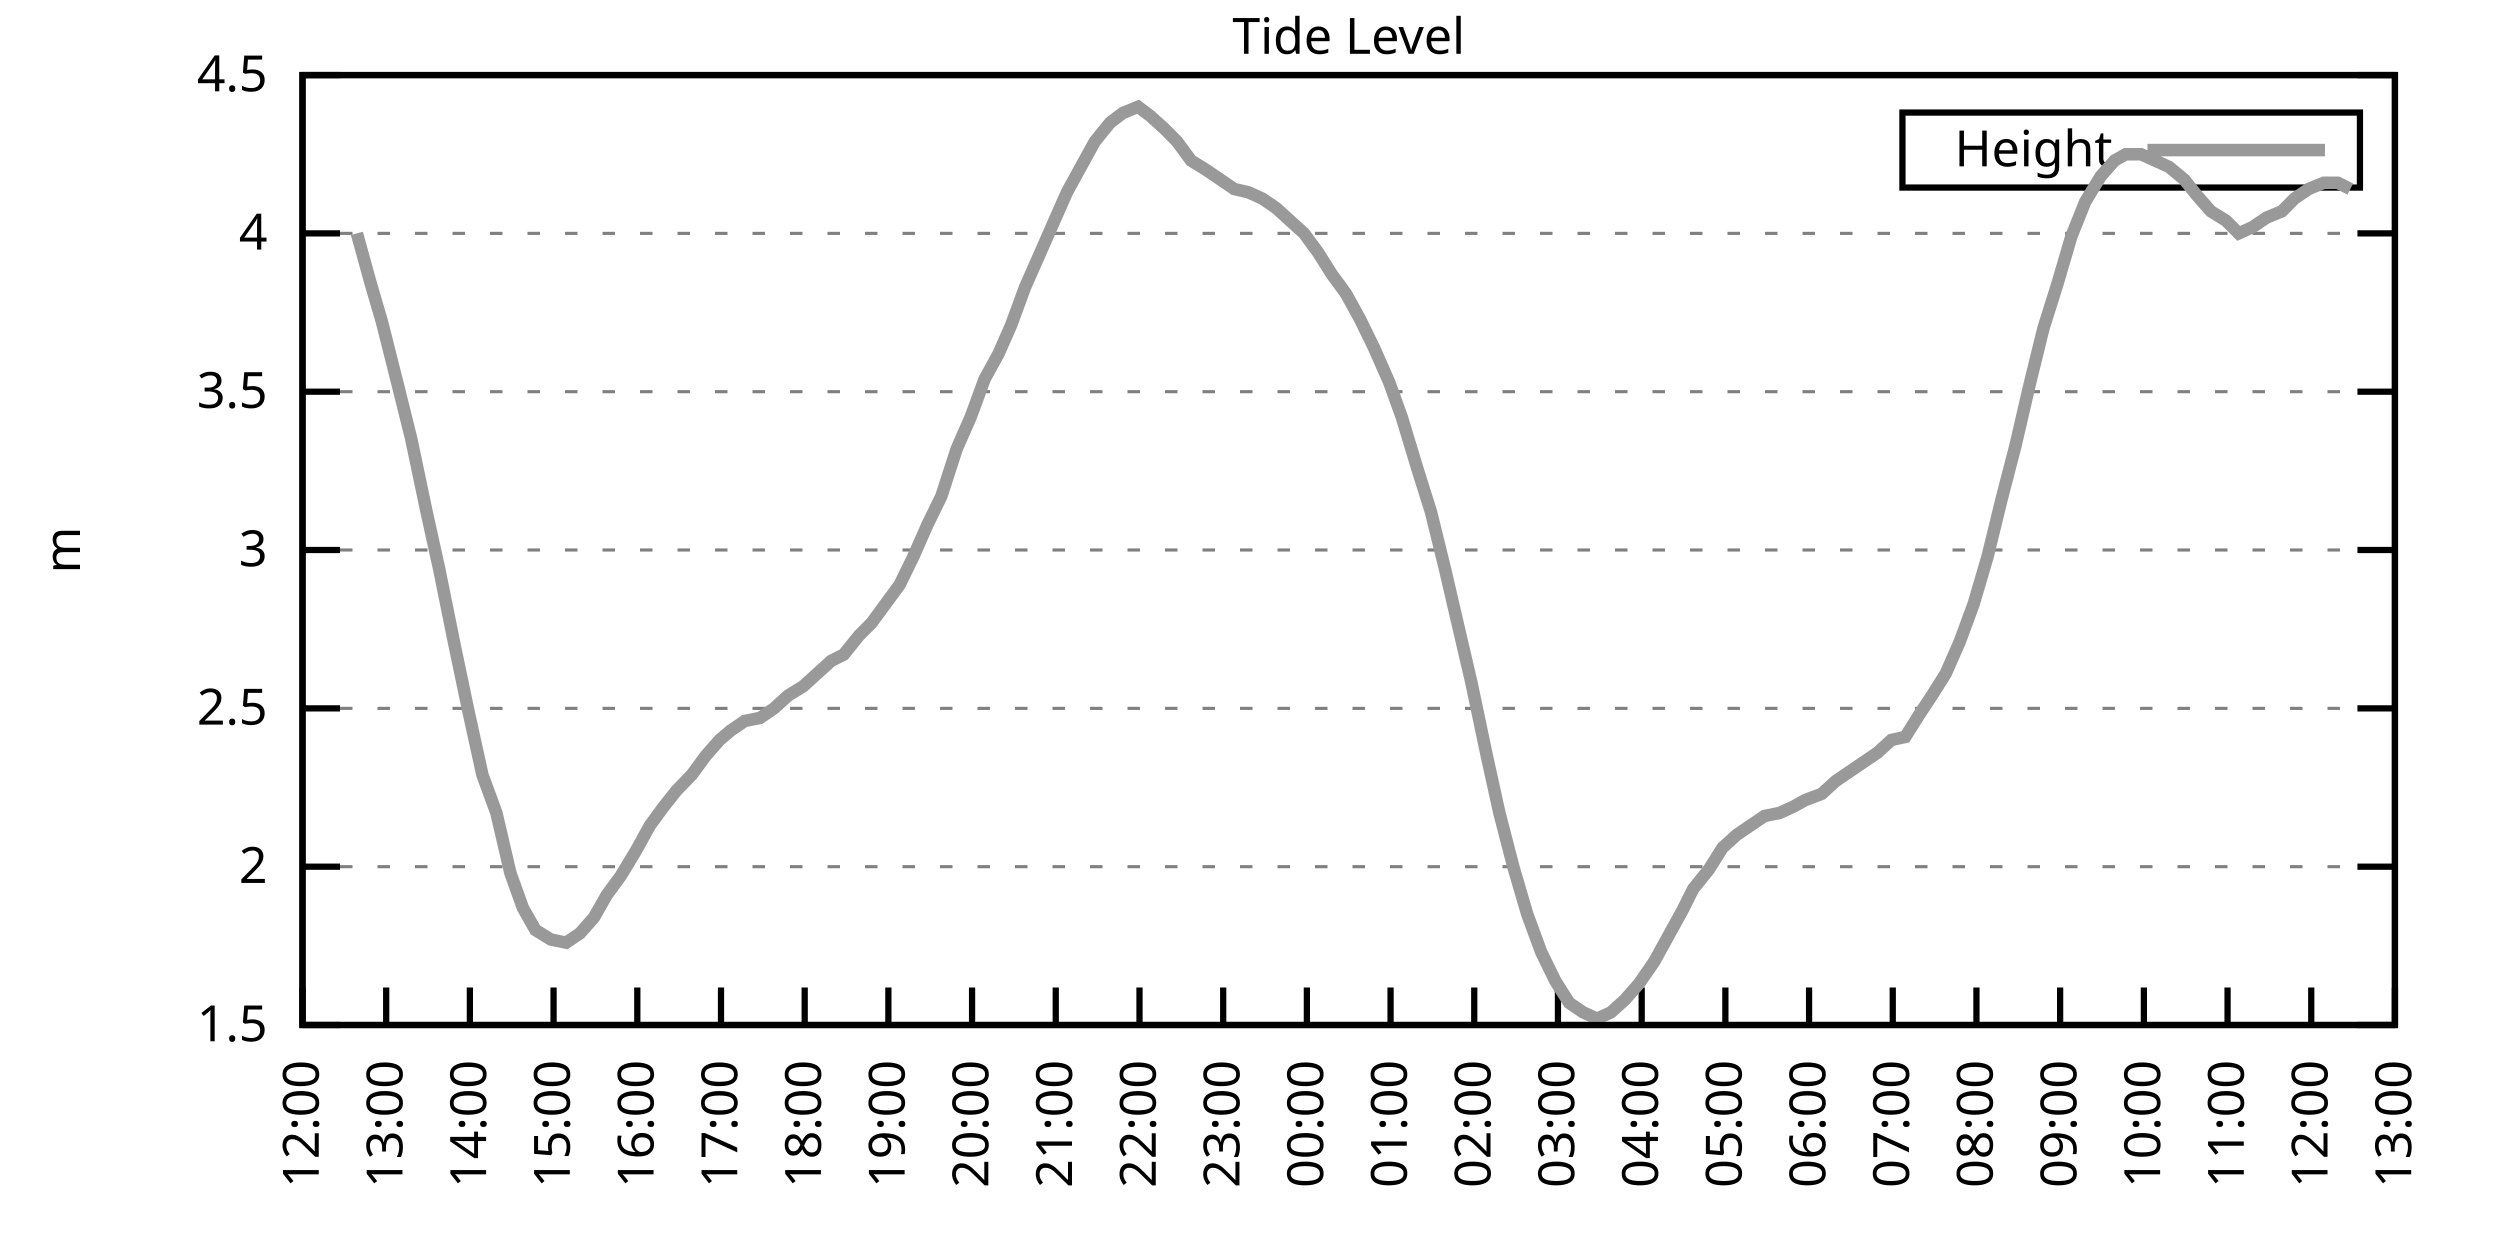
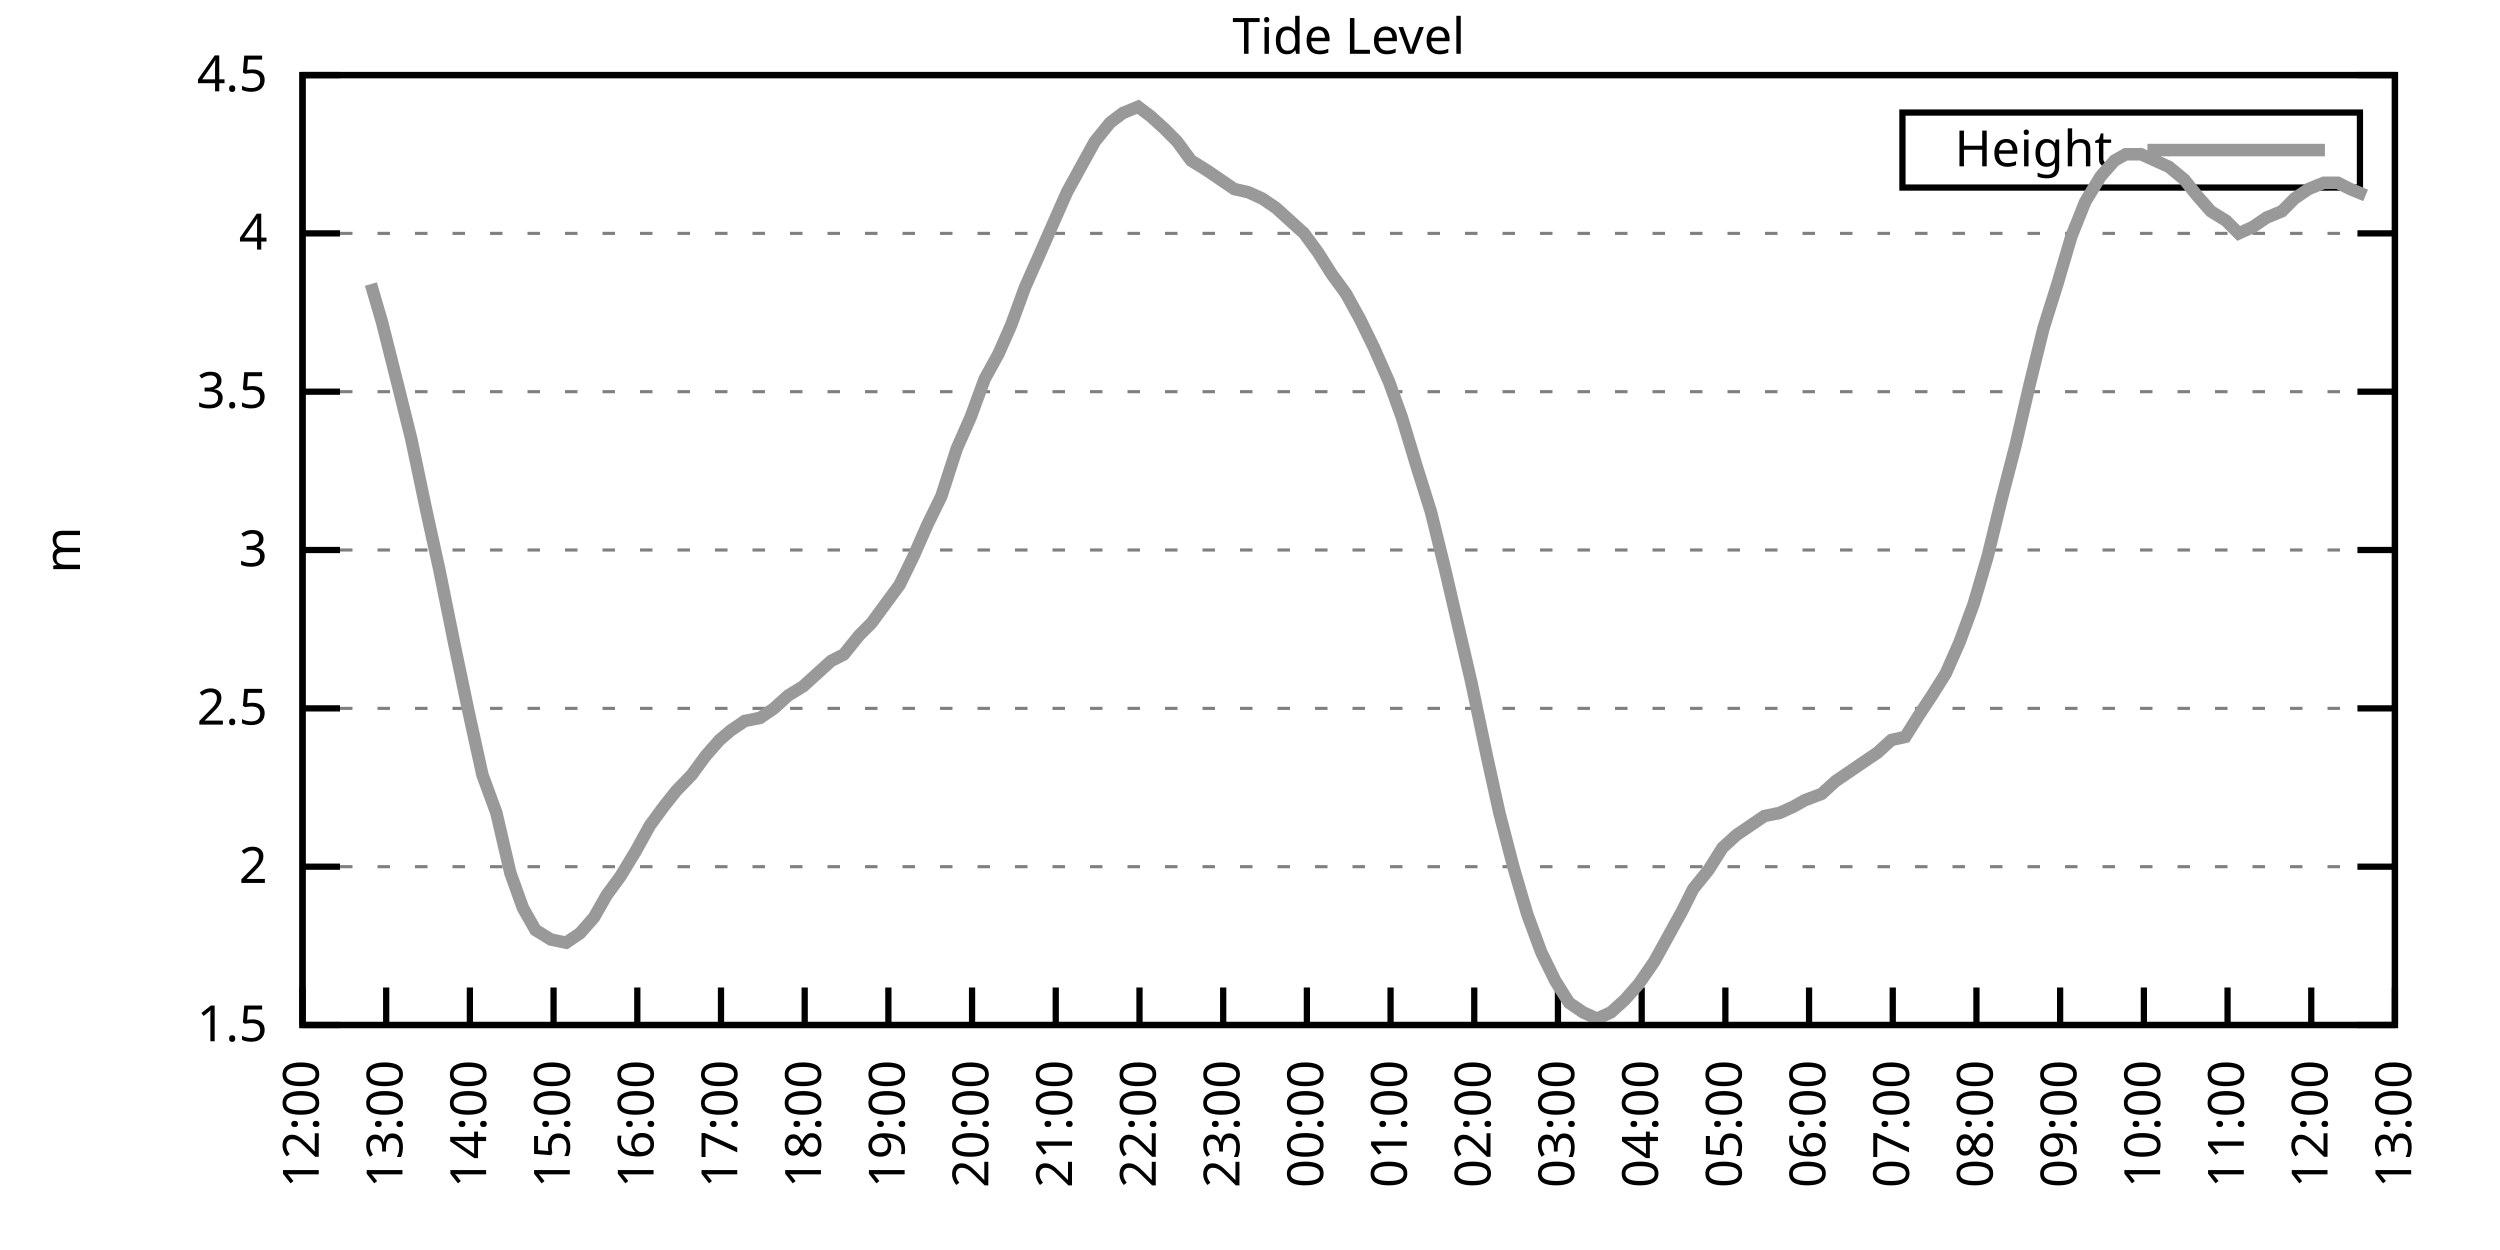
<svg xmlns="http://www.w3.org/2000/svg" xmlns:xlink="http://www.w3.org/1999/xlink" width="400" height="200" viewBox="0 0 400 200">
  <g id="gnuplot_canvas">
    <rect x="0" y="0" width="400" height="200" fill="none" />
    <defs>
      <circle id="gpDot" r="0.5" stroke-width="0.5" stroke="currentColor" />
      <path id="gpPt0" stroke-width="0.333" stroke="currentColor" d="M-1,0 h2 M0,-1 v2" />
      <path id="gpPt1" stroke-width="0.333" stroke="currentColor" d="M-1,-1 L1,1 M1,-1 L-1,1" />
      <path id="gpPt2" stroke-width="0.333" stroke="currentColor" d="M-1,0 L1,0 M0,-1 L0,1 M-1,-1 L1,1 M-1,1 L1,-1" />
      <rect id="gpPt3" stroke-width="0.333" stroke="currentColor" x="-1" y="-1" width="2" height="2" />
      <rect id="gpPt4" stroke-width="0.333" stroke="currentColor" fill="currentColor" x="-1" y="-1" width="2" height="2" />
      <circle id="gpPt5" stroke-width="0.333" stroke="currentColor" cx="0" cy="0" r="1" />
      <use xlink:href="#gpPt5" id="gpPt6" fill="currentColor" stroke="none" />
      <path id="gpPt7" stroke-width="0.333" stroke="currentColor" d="M0,-1.33 L-1.33,0.67 L1.33,0.67 z" />
      <use xlink:href="#gpPt7" id="gpPt8" fill="currentColor" stroke="none" />
      <use xlink:href="#gpPt7" id="gpPt9" stroke="currentColor" transform="rotate(180)" />
      <use xlink:href="#gpPt9" id="gpPt10" fill="currentColor" stroke="none" />
      <use xlink:href="#gpPt3" id="gpPt11" stroke="currentColor" transform="rotate(45)" />
      <use xlink:href="#gpPt11" id="gpPt12" fill="currentColor" stroke="none" />
      <path id="gpPt13" stroke-width="0.333" stroke="currentColor" d="M0,1.330 L1.265,0.411 L0.782,-1.067 L-0.782,-1.076 L-1.265,0.411 z" />
      <use xlink:href="#gpPt13" id="gpPt14" fill="currentColor" stroke="none" />
      <filter id="textbox" filterUnits="objectBoundingBox" x="0" y="0" height="1" width="1">
        <feFlood flood-color="white" flood-opacity="1" result="bgnd" />
        <feComposite in="SourceGraphic" in2="bgnd" operator="atop" />
      </filter>
      <filter id="greybox" filterUnits="objectBoundingBox" x="0" y="0" height="1" width="1">
        <feFlood flood-color="lightgrey" flood-opacity="1" result="grey" />
        <feComposite in="SourceGraphic" in2="grey" operator="atop" />
      </filter>
    </defs>
    <g fill="none" color="white" stroke="currentColor" stroke-width="1.00" stroke-linecap="butt" stroke-linejoin="miter">
</g>
    <g fill="none" color="black" stroke="currentColor" stroke-width="1.00" stroke-linecap="butt" stroke-linejoin="miter">
      <g stroke="none" shape-rendering="crispEdges">
        <polygon fill="rgb(255, 255, 255)" points="48.40,164.00 383.18,164.00 383.18,12.02 48.40,12.02 " />
      </g>
    </g>
    <g fill="none" color="black" stroke="currentColor" stroke-width="1.00" stroke-linecap="butt" stroke-linejoin="miter">
</g>
    <g fill="none" color="black" stroke="black" stroke-width="0.50" stroke-linecap="butt" stroke-linejoin="miter">
</g>
    <g fill="none" color="gray" stroke="currentColor" stroke-width="0.50" stroke-linecap="butt" stroke-linejoin="miter">
      <path stroke="gray" stroke-dasharray="2,4" class="gridline" d="M48.40,164.00 L383.19,164.00  " />
    </g>
    <g fill="none" color="gray" stroke="gray" stroke-width="1.00" stroke-linecap="butt" stroke-linejoin="miter">
</g>
    <g fill="none" color="black" stroke="currentColor" stroke-width="1.00" stroke-linecap="butt" stroke-linejoin="miter">
      <path stroke="black" d="M48.40,164.00 L54.40,164.00 M383.19,164.00 L377.19,164.00  " />
      <g transform="translate(42.80,166.60)" stroke="none" fill="black" font-family="Sans" font-size="8.00" text-anchor="end">
        <text>
          <tspan font-family="Sans"> 1.5</tspan>
        </text>
      </g>
    </g>
    <g fill="none" color="black" stroke="currentColor" stroke-width="1.00" stroke-linecap="butt" stroke-linejoin="miter">
</g>
    <g fill="none" color="black" stroke="black" stroke-width="0.50" stroke-linecap="butt" stroke-linejoin="miter">
</g>
    <g fill="none" color="gray" stroke="currentColor" stroke-width="0.50" stroke-linecap="butt" stroke-linejoin="miter">
      <path stroke="gray" stroke-dasharray="2,4" class="gridline" d="M48.40,138.67 L383.19,138.67  " />
    </g>
    <g fill="none" color="gray" stroke="gray" stroke-width="1.00" stroke-linecap="butt" stroke-linejoin="miter">
</g>
    <g fill="none" color="black" stroke="currentColor" stroke-width="1.00" stroke-linecap="butt" stroke-linejoin="miter">
      <path stroke="black" d="M48.40,138.67 L54.40,138.67 M383.19,138.67 L377.19,138.67  " />
      <g transform="translate(42.80,141.27)" stroke="none" fill="black" font-family="Sans" font-size="8.00" text-anchor="end">
        <text>
          <tspan font-family="Sans"> 2</tspan>
        </text>
      </g>
    </g>
    <g fill="none" color="black" stroke="currentColor" stroke-width="1.00" stroke-linecap="butt" stroke-linejoin="miter">
</g>
    <g fill="none" color="black" stroke="black" stroke-width="0.50" stroke-linecap="butt" stroke-linejoin="miter">
</g>
    <g fill="none" color="gray" stroke="currentColor" stroke-width="0.50" stroke-linecap="butt" stroke-linejoin="miter">
      <path stroke="gray" stroke-dasharray="2,4" class="gridline" d="M48.40,113.34 L383.19,113.34  " />
    </g>
    <g fill="none" color="gray" stroke="gray" stroke-width="1.00" stroke-linecap="butt" stroke-linejoin="miter">
</g>
    <g fill="none" color="black" stroke="currentColor" stroke-width="1.00" stroke-linecap="butt" stroke-linejoin="miter">
      <path stroke="black" d="M48.40,113.34 L54.40,113.34 M383.19,113.34 L377.19,113.34  " />
      <g transform="translate(42.80,115.94)" stroke="none" fill="black" font-family="Sans" font-size="8.00" text-anchor="end">
        <text>
          <tspan font-family="Sans"> 2.5</tspan>
        </text>
      </g>
    </g>
    <g fill="none" color="black" stroke="currentColor" stroke-width="1.00" stroke-linecap="butt" stroke-linejoin="miter">
</g>
    <g fill="none" color="black" stroke="black" stroke-width="0.50" stroke-linecap="butt" stroke-linejoin="miter">
</g>
    <g fill="none" color="gray" stroke="currentColor" stroke-width="0.50" stroke-linecap="butt" stroke-linejoin="miter">
      <path stroke="gray" stroke-dasharray="2,4" class="gridline" d="M48.40,88.00 L383.19,88.00  " />
    </g>
    <g fill="none" color="gray" stroke="gray" stroke-width="1.00" stroke-linecap="butt" stroke-linejoin="miter">
</g>
    <g fill="none" color="black" stroke="currentColor" stroke-width="1.00" stroke-linecap="butt" stroke-linejoin="miter">
      <path stroke="black" d="M48.40,88.00 L54.40,88.00 M383.19,88.00 L377.19,88.00  " />
      <g transform="translate(42.80,90.60)" stroke="none" fill="black" font-family="Sans" font-size="8.00" text-anchor="end">
        <text>
          <tspan font-family="Sans"> 3</tspan>
        </text>
      </g>
    </g>
    <g fill="none" color="black" stroke="currentColor" stroke-width="1.00" stroke-linecap="butt" stroke-linejoin="miter">
</g>
    <g fill="none" color="black" stroke="black" stroke-width="0.50" stroke-linecap="butt" stroke-linejoin="miter">
</g>
    <g fill="none" color="gray" stroke="currentColor" stroke-width="0.50" stroke-linecap="butt" stroke-linejoin="miter">
      <path stroke="gray" stroke-dasharray="2,4" class="gridline" d="M48.40,62.67 L383.19,62.67  " />
    </g>
    <g fill="none" color="gray" stroke="gray" stroke-width="1.00" stroke-linecap="butt" stroke-linejoin="miter">
</g>
    <g fill="none" color="black" stroke="currentColor" stroke-width="1.00" stroke-linecap="butt" stroke-linejoin="miter">
      <path stroke="black" d="M48.40,62.67 L54.40,62.67 M383.19,62.67 L377.19,62.67  " />
      <g transform="translate(42.80,65.27)" stroke="none" fill="black" font-family="Sans" font-size="8.00" text-anchor="end">
        <text>
          <tspan font-family="Sans"> 3.5</tspan>
        </text>
      </g>
    </g>
    <g fill="none" color="black" stroke="currentColor" stroke-width="1.00" stroke-linecap="butt" stroke-linejoin="miter">
</g>
    <g fill="none" color="black" stroke="black" stroke-width="0.50" stroke-linecap="butt" stroke-linejoin="miter">
</g>
    <g fill="none" color="gray" stroke="currentColor" stroke-width="0.50" stroke-linecap="butt" stroke-linejoin="miter">
      <path stroke="gray" stroke-dasharray="2,4" class="gridline" d="M48.40,37.34 L383.19,37.34  " />
    </g>
    <g fill="none" color="gray" stroke="gray" stroke-width="1.00" stroke-linecap="butt" stroke-linejoin="miter">
</g>
    <g fill="none" color="black" stroke="currentColor" stroke-width="1.00" stroke-linecap="butt" stroke-linejoin="miter">
      <path stroke="black" d="M48.40,37.34 L54.40,37.34 M383.19,37.34 L377.19,37.34  " />
      <g transform="translate(42.80,39.94)" stroke="none" fill="black" font-family="Sans" font-size="8.00" text-anchor="end">
        <text>
          <tspan font-family="Sans"> 4</tspan>
        </text>
      </g>
    </g>
    <g fill="none" color="black" stroke="currentColor" stroke-width="1.00" stroke-linecap="butt" stroke-linejoin="miter">
</g>
    <g fill="none" color="black" stroke="black" stroke-width="0.50" stroke-linecap="butt" stroke-linejoin="miter">
</g>
    <g fill="none" color="gray" stroke="currentColor" stroke-width="0.50" stroke-linecap="butt" stroke-linejoin="miter">
      <path stroke="gray" stroke-dasharray="2,4" class="gridline" d="M48.40,12.01 L383.19,12.01  " />
    </g>
    <g fill="none" color="gray" stroke="gray" stroke-width="1.00" stroke-linecap="butt" stroke-linejoin="miter">
</g>
    <g fill="none" color="black" stroke="currentColor" stroke-width="1.00" stroke-linecap="butt" stroke-linejoin="miter">
      <path stroke="black" d="M48.40,12.01 L54.40,12.01 M383.19,12.01 L377.19,12.01  " />
      <g transform="translate(42.80,14.61)" stroke="none" fill="black" font-family="Sans" font-size="8.00" text-anchor="end">
        <text>
          <tspan font-family="Sans"> 4.5</tspan>
        </text>
      </g>
    </g>
    <g fill="none" color="black" stroke="currentColor" stroke-width="1.00" stroke-linecap="butt" stroke-linejoin="miter">
      <path stroke="black" d="M48.40,164.00 L48.40,158.00  " />
      <g transform="translate(51.00,169.60) rotate(270.00)" stroke="none" fill="black" font-family="Sans" font-size="8.00" text-anchor="end">
        <text>
          <tspan font-family="Sans">12:00</tspan>
        </text>
      </g>
    </g>
    <g fill="none" color="black" stroke="currentColor" stroke-width="1.00" stroke-linecap="butt" stroke-linejoin="miter">
      <path stroke="black" d="M61.79,164.00 L61.79,158.00  " />
      <g transform="translate(64.39,169.60) rotate(270.00)" stroke="none" fill="black" font-family="Sans" font-size="8.00" text-anchor="end">
        <text>
          <tspan font-family="Sans">13:00</tspan>
        </text>
      </g>
    </g>
    <g fill="none" color="black" stroke="currentColor" stroke-width="1.00" stroke-linecap="butt" stroke-linejoin="miter">
      <path stroke="black" d="M75.18,164.00 L75.18,158.00  " />
      <g transform="translate(77.78,169.60) rotate(270.00)" stroke="none" fill="black" font-family="Sans" font-size="8.00" text-anchor="end">
        <text>
          <tspan font-family="Sans">14:00</tspan>
        </text>
      </g>
    </g>
    <g fill="none" color="black" stroke="currentColor" stroke-width="1.00" stroke-linecap="butt" stroke-linejoin="miter">
      <path stroke="black" d="M88.57,164.00 L88.57,158.00  " />
      <g transform="translate(91.17,169.60) rotate(270.00)" stroke="none" fill="black" font-family="Sans" font-size="8.00" text-anchor="end">
        <text>
          <tspan font-family="Sans">15:00</tspan>
        </text>
      </g>
    </g>
    <g fill="none" color="black" stroke="currentColor" stroke-width="1.00" stroke-linecap="butt" stroke-linejoin="miter">
      <path stroke="black" d="M101.97,164.00 L101.97,158.00  " />
      <g transform="translate(104.57,169.60) rotate(270.00)" stroke="none" fill="black" font-family="Sans" font-size="8.00" text-anchor="end">
        <text>
          <tspan font-family="Sans">16:00</tspan>
        </text>
      </g>
    </g>
    <g fill="none" color="black" stroke="currentColor" stroke-width="1.00" stroke-linecap="butt" stroke-linejoin="miter">
      <path stroke="black" d="M115.36,164.00 L115.36,158.00  " />
      <g transform="translate(117.96,169.60) rotate(270.00)" stroke="none" fill="black" font-family="Sans" font-size="8.00" text-anchor="end">
        <text>
          <tspan font-family="Sans">17:00</tspan>
        </text>
      </g>
    </g>
    <g fill="none" color="black" stroke="currentColor" stroke-width="1.00" stroke-linecap="butt" stroke-linejoin="miter">
      <path stroke="black" d="M128.75,164.00 L128.75,158.00  " />
      <g transform="translate(131.35,169.60) rotate(270.00)" stroke="none" fill="black" font-family="Sans" font-size="8.00" text-anchor="end">
        <text>
          <tspan font-family="Sans">18:00</tspan>
        </text>
      </g>
    </g>
    <g fill="none" color="black" stroke="currentColor" stroke-width="1.00" stroke-linecap="butt" stroke-linejoin="miter">
      <path stroke="black" d="M142.14,164.00 L142.14,158.00  " />
      <g transform="translate(144.74,169.60) rotate(270.00)" stroke="none" fill="black" font-family="Sans" font-size="8.00" text-anchor="end">
        <text>
          <tspan font-family="Sans">19:00</tspan>
        </text>
      </g>
    </g>
    <g fill="none" color="black" stroke="currentColor" stroke-width="1.00" stroke-linecap="butt" stroke-linejoin="miter">
      <path stroke="black" d="M155.53,164.00 L155.53,158.00  " />
      <g transform="translate(158.13,169.60) rotate(270.00)" stroke="none" fill="black" font-family="Sans" font-size="8.00" text-anchor="end">
        <text>
          <tspan font-family="Sans">20:00</tspan>
        </text>
      </g>
    </g>
    <g fill="none" color="black" stroke="currentColor" stroke-width="1.00" stroke-linecap="butt" stroke-linejoin="miter">
      <path stroke="black" d="M168.92,164.00 L168.92,158.00  " />
      <g transform="translate(171.52,169.60) rotate(270.00)" stroke="none" fill="black" font-family="Sans" font-size="8.00" text-anchor="end">
        <text>
          <tspan font-family="Sans">21:00</tspan>
        </text>
      </g>
    </g>
    <g fill="none" color="black" stroke="currentColor" stroke-width="1.00" stroke-linecap="butt" stroke-linejoin="miter">
      <path stroke="black" d="M182.32,164.00 L182.32,158.00  " />
      <g transform="translate(184.92,169.60) rotate(270.00)" stroke="none" fill="black" font-family="Sans" font-size="8.00" text-anchor="end">
        <text>
          <tspan font-family="Sans">22:00</tspan>
        </text>
      </g>
    </g>
    <g fill="none" color="black" stroke="currentColor" stroke-width="1.00" stroke-linecap="butt" stroke-linejoin="miter">
      <path stroke="black" d="M195.71,164.00 L195.71,158.00  " />
      <g transform="translate(198.31,169.60) rotate(270.00)" stroke="none" fill="black" font-family="Sans" font-size="8.00" text-anchor="end">
        <text>
          <tspan font-family="Sans">23:00</tspan>
        </text>
      </g>
    </g>
    <g fill="none" color="black" stroke="currentColor" stroke-width="1.00" stroke-linecap="butt" stroke-linejoin="miter">
      <path stroke="black" d="M209.10,164.00 L209.10,158.00  " />
      <g transform="translate(211.70,169.60) rotate(270.00)" stroke="none" fill="black" font-family="Sans" font-size="8.00" text-anchor="end">
        <text>
          <tspan font-family="Sans">00:00</tspan>
        </text>
      </g>
    </g>
    <g fill="none" color="black" stroke="currentColor" stroke-width="1.00" stroke-linecap="butt" stroke-linejoin="miter">
      <path stroke="black" d="M222.49,164.00 L222.49,158.00  " />
      <g transform="translate(225.09,169.60) rotate(270.00)" stroke="none" fill="black" font-family="Sans" font-size="8.00" text-anchor="end">
        <text>
          <tspan font-family="Sans">01:00</tspan>
        </text>
      </g>
    </g>
    <g fill="none" color="black" stroke="currentColor" stroke-width="1.00" stroke-linecap="butt" stroke-linejoin="miter">
      <path stroke="black" d="M235.88,164.00 L235.88,158.00  " />
      <g transform="translate(238.48,169.60) rotate(270.00)" stroke="none" fill="black" font-family="Sans" font-size="8.00" text-anchor="end">
        <text>
          <tspan font-family="Sans">02:00</tspan>
        </text>
      </g>
    </g>
    <g fill="none" color="black" stroke="currentColor" stroke-width="1.00" stroke-linecap="butt" stroke-linejoin="miter">
      <path stroke="black" d="M249.27,164.00 L249.27,158.00  " />
      <g transform="translate(251.87,169.60) rotate(270.00)" stroke="none" fill="black" font-family="Sans" font-size="8.00" text-anchor="end">
        <text>
          <tspan font-family="Sans">03:00</tspan>
        </text>
      </g>
    </g>
    <g fill="none" color="black" stroke="currentColor" stroke-width="1.00" stroke-linecap="butt" stroke-linejoin="miter">
      <path stroke="black" d="M262.67,164.00 L262.67,158.00  " />
      <g transform="translate(265.27,169.60) rotate(270.00)" stroke="none" fill="black" font-family="Sans" font-size="8.00" text-anchor="end">
        <text>
          <tspan font-family="Sans">04:00</tspan>
        </text>
      </g>
    </g>
    <g fill="none" color="black" stroke="currentColor" stroke-width="1.00" stroke-linecap="butt" stroke-linejoin="miter">
      <path stroke="black" d="M276.06,164.00 L276.06,158.00  " />
      <g transform="translate(278.66,169.60) rotate(270.00)" stroke="none" fill="black" font-family="Sans" font-size="8.00" text-anchor="end">
        <text>
          <tspan font-family="Sans">05:00</tspan>
        </text>
      </g>
    </g>
    <g fill="none" color="black" stroke="currentColor" stroke-width="1.00" stroke-linecap="butt" stroke-linejoin="miter">
      <path stroke="black" d="M289.45,164.00 L289.45,158.00  " />
      <g transform="translate(292.05,169.60) rotate(270.00)" stroke="none" fill="black" font-family="Sans" font-size="8.00" text-anchor="end">
        <text>
          <tspan font-family="Sans">06:00</tspan>
        </text>
      </g>
    </g>
    <g fill="none" color="black" stroke="currentColor" stroke-width="1.00" stroke-linecap="butt" stroke-linejoin="miter">
      <path stroke="black" d="M302.84,164.00 L302.84,158.00  " />
      <g transform="translate(305.44,169.60) rotate(270.00)" stroke="none" fill="black" font-family="Sans" font-size="8.00" text-anchor="end">
        <text>
          <tspan font-family="Sans">07:00</tspan>
        </text>
      </g>
    </g>
    <g fill="none" color="black" stroke="currentColor" stroke-width="1.00" stroke-linecap="butt" stroke-linejoin="miter">
      <path stroke="black" d="M316.23,164.00 L316.23,158.00  " />
      <g transform="translate(318.83,169.60) rotate(270.00)" stroke="none" fill="black" font-family="Sans" font-size="8.00" text-anchor="end">
        <text>
          <tspan font-family="Sans">08:00</tspan>
        </text>
      </g>
    </g>
    <g fill="none" color="black" stroke="currentColor" stroke-width="1.00" stroke-linecap="butt" stroke-linejoin="miter">
      <path stroke="black" d="M329.62,164.00 L329.62,158.00  " />
      <g transform="translate(332.22,169.60) rotate(270.00)" stroke="none" fill="black" font-family="Sans" font-size="8.00" text-anchor="end">
        <text>
          <tspan font-family="Sans">09:00</tspan>
        </text>
      </g>
    </g>
    <g fill="none" color="black" stroke="currentColor" stroke-width="1.00" stroke-linecap="butt" stroke-linejoin="miter">
      <path stroke="black" d="M343.02,164.00 L343.02,158.00  " />
      <g transform="translate(345.62,169.60) rotate(270.00)" stroke="none" fill="black" font-family="Sans" font-size="8.00" text-anchor="end">
        <text>
          <tspan font-family="Sans">10:00</tspan>
        </text>
      </g>
    </g>
    <g fill="none" color="black" stroke="currentColor" stroke-width="1.00" stroke-linecap="butt" stroke-linejoin="miter">
      <path stroke="black" d="M356.41,164.00 L356.41,158.00  " />
      <g transform="translate(359.01,169.60) rotate(270.00)" stroke="none" fill="black" font-family="Sans" font-size="8.00" text-anchor="end">
        <text>
          <tspan font-family="Sans">11:00</tspan>
        </text>
      </g>
    </g>
    <g fill="none" color="black" stroke="currentColor" stroke-width="1.00" stroke-linecap="butt" stroke-linejoin="miter">
      <path stroke="black" d="M369.80,164.00 L369.80,158.00  " />
      <g transform="translate(372.40,169.60) rotate(270.00)" stroke="none" fill="black" font-family="Sans" font-size="8.00" text-anchor="end">
        <text>
          <tspan font-family="Sans">12:00</tspan>
        </text>
      </g>
    </g>
    <g fill="none" color="black" stroke="currentColor" stroke-width="1.00" stroke-linecap="butt" stroke-linejoin="miter">
      <path stroke="black" d="M383.19,164.00 L383.19,158.00  " />
      <g transform="translate(385.79,169.60) rotate(270.00)" stroke="none" fill="black" font-family="Sans" font-size="8.00" text-anchor="end">
        <text>
          <tspan font-family="Sans">13:00</tspan>
        </text>
      </g>
    </g>
    <g fill="none" color="black" stroke="currentColor" stroke-width="1.00" stroke-linecap="butt" stroke-linejoin="miter">
</g>
    <g fill="none" color="black" stroke="currentColor" stroke-width="1.00" stroke-linecap="butt" stroke-linejoin="miter">
      <path stroke="black" d="M48.40,12.01 L48.40,164.00 L383.19,164.00 L383.19,12.01 L48.40,12.01 Z  " />
    </g>
    <g fill="none" color="black" stroke="currentColor" stroke-width="1.00" stroke-linecap="butt" stroke-linejoin="miter">
</g>
    <g fill="none" color="black" stroke="currentColor" stroke-width="1.00" stroke-linecap="butt" stroke-linejoin="miter">
      <path stroke="black" d="M304.39,30.01 L304.39,18.01 L377.59,18.01 L377.59,30.01 L304.39,30.01 Z  " />
    </g>
    <g id="Tide_level_plot_1">
      <g fill="none" color="white" stroke="black" stroke-width="2.00" stroke-linecap="butt" stroke-linejoin="miter">
</g>
      <g fill="none" color="black" stroke="currentColor" stroke-width="2.00" stroke-linecap="butt" stroke-linejoin="miter">
        <g transform="translate(337.99,26.61)" stroke="none" fill="black" font-family="Sans" font-size="8.00" text-anchor="end">
          <text>
            <tspan font-family="Sans">Height</tspan>
          </text>
        </g>
      </g>
      <g fill="none" color="black" stroke="currentColor" stroke-width="2.00" stroke-linecap="butt" stroke-linejoin="miter">
-         <path stroke="rgb(153, 153, 153)" d="M343.59,24.01 L371.99,24.01 M57.10,37.34 L59.34,45.45 L61.12,51.53 L63.80,62.17 L65.81,70.27 L68.26,81.93   L70.27,91.04 L72.73,103.20 L74.96,113.84 L77.19,123.98 L79.42,130.06 L81.66,139.68 L83.66,145.25 L85.67,148.80   L88.13,150.32 L90.58,150.83 L92.82,149.31 L95.05,146.77 L97.06,143.23 L99.29,140.19 L101.74,136.14 L103.98,132.08   L106.21,129.04 L108.22,126.51 L110.67,123.98 L112.90,120.94 L115.13,118.40 L116.92,116.88 L119.15,115.36 L121.61,114.86   L123.84,113.34 L126.07,111.31 L128.53,109.79 L130.76,107.76 L132.99,105.74 L135.00,104.72 L137.45,101.68 L139.46,99.66   L141.69,96.62 L143.93,93.58 L146.16,89.02 L148.39,83.95 L150.62,79.39 L153.08,71.79 L155.31,66.73 L157.54,60.65   L159.77,56.59 L161.78,52.03 L164.01,45.95 L166.25,40.89 L168.70,35.32 L170.71,30.76 L172.94,26.70 L175.17,22.65   L177.63,19.61 L179.64,18.09 L182.09,17.08 L184.10,18.60 L186.33,20.62 L188.34,22.65 L190.57,25.69 L193.03,27.21   L195.26,28.73 L197.49,30.25 L199.73,30.76 L201.96,31.77 L204.19,33.29 L206.42,35.32 L208.65,37.34 L210.88,40.38   L213.12,43.93 L215.35,46.97 L217.58,51.02 L219.81,55.58 L222.27,61.15 L224.28,66.73 L226.73,74.83 L228.96,81.93   L231.20,91.04 L233.20,99.66 L235.44,109.28 L237.89,120.94 L239.90,130.06 L242.13,138.67 L244.36,146.27 L246.60,152.35   L248.83,156.91 L251.06,160.45 L253.29,161.97 L255.52,162.99 L257.76,161.97 L259.99,159.95 L262.22,157.41 L264.67,153.87   L266.91,149.81 L269.14,145.76 L270.92,142.21 L273.38,139.17 L275.61,135.63 L277.84,133.60 L280.07,132.08 L282.31,130.56   L284.76,130.06 L286.99,129.04 L288.78,128.03 L291.46,127.02 L293.69,124.99 L295.92,123.47 L298.15,121.95 L300.39,120.43   L302.62,118.40 L304.85,117.90 L307.08,114.35 L309.09,111.31 L311.32,107.76 L313.55,102.70 L315.79,96.62 L318.02,89.02   L320.25,79.90 L322.48,71.29 L324.71,61.66 L326.95,52.54 L329.18,45.45 L331.41,37.85 L333.64,32.28 L336.10,28.22   L338.33,25.69 L340.11,24.68 L342.57,24.68 L344.80,25.69 L347.03,26.70 L349.49,28.73 L351.50,31.26 L353.73,33.80   L356.18,35.32 L358.19,37.34 L360.42,36.33 L362.66,34.81 L365.11,33.80 L367.12,31.77 L369.35,30.25 L371.81,29.24   L374.04,29.24 L376.05,30.25  " />
+         <path stroke="rgb(153, 153, 153)" d="M343.59,24.01 L371.99,24.01 M59.34,45.45 L61.12,51.53 L63.80,62.17 L65.81,70.27 L68.26,81.93 L70.27,91.04   L72.73,103.20 L74.96,113.84 L77.19,123.98 L79.42,130.06 L81.66,139.68 L83.66,145.25 L85.67,148.80 L88.13,150.32   L90.58,150.83 L92.82,149.31 L95.05,146.77 L97.06,143.23 L99.29,140.19 L101.74,136.14 L103.98,132.08 L106.21,129.04   L108.22,126.51 L110.67,123.98 L112.90,120.94 L115.13,118.40 L116.92,116.88 L119.15,115.36 L121.61,114.86 L123.84,113.34   L126.07,111.31 L128.53,109.79 L130.76,107.76 L132.99,105.74 L135.00,104.72 L137.45,101.68 L139.46,99.66 L141.69,96.62   L143.93,93.58 L146.16,89.02 L148.39,83.95 L150.62,79.39 L153.08,71.79 L155.31,66.73 L157.54,60.65 L159.77,56.59   L161.78,52.03 L164.01,45.95 L166.25,40.89 L168.70,35.32 L170.71,30.76 L172.94,26.70 L175.17,22.65 L177.63,19.61   L179.64,18.09 L182.09,17.08 L184.10,18.60 L186.33,20.62 L188.34,22.65 L190.57,25.69 L193.03,27.21 L195.26,28.73   L197.49,30.25 L199.73,30.76 L201.96,31.77 L204.19,33.29 L206.42,35.32 L208.65,37.34 L210.88,40.38 L213.12,43.93   L215.35,46.97 L217.58,51.02 L219.81,55.58 L222.27,61.15 L224.28,66.73 L226.73,74.83 L228.96,81.93 L231.20,91.04   L233.20,99.66 L235.44,109.28 L237.89,120.94 L239.90,130.06 L242.13,138.67 L244.36,146.27 L246.60,152.35 L248.83,156.91   L251.06,160.45 L253.29,161.97 L255.52,162.99 L257.76,161.97 L259.99,159.95 L262.22,157.41 L264.67,153.87 L266.91,149.81   L269.14,145.76 L270.92,142.21 L273.38,139.17 L275.61,135.63 L277.84,133.60 L280.07,132.08 L282.31,130.56 L284.76,130.06   L286.99,129.04 L288.78,128.03 L291.46,127.02 L293.69,124.99 L295.92,123.47 L298.15,121.95 L300.39,120.43 L302.62,118.40   L304.85,117.90 L307.08,114.35 L309.09,111.31 L311.32,107.76 L313.55,102.70 L315.79,96.62 L318.02,89.02 L320.25,79.90   L322.48,71.29 L324.71,61.66 L326.95,52.54 L329.18,45.45 L331.41,37.85 L333.64,32.28 L336.10,28.22 L338.33,25.69   L340.11,24.68 L342.57,24.68 L344.80,25.69 L347.03,26.70 L349.49,28.73 L351.50,31.26 L353.73,33.80 L356.18,35.32   L358.19,37.34 L360.42,36.33 L362.66,34.81 L365.11,33.80 L367.12,31.77 L369.35,30.25 L371.81,29.24 L374.04,29.24   L376.05,30.25 L378.50,31.26  " />
      </g>
    </g>
    <g fill="none" color="black" stroke="currentColor" stroke-width="2.00" stroke-linecap="butt" stroke-linejoin="miter">
</g>
    <g fill="none" color="black" stroke="black" stroke-width="1.00" stroke-linecap="butt" stroke-linejoin="miter">
</g>
    <g fill="none" color="black" stroke="currentColor" stroke-width="1.00" stroke-linecap="butt" stroke-linejoin="miter">
      <path stroke="black" d="M48.40,12.01 L48.40,164.00 L383.19,164.00 L383.19,12.01 L48.40,12.01 Z  " />
      <g transform="translate(12.80,88.01) rotate(270.00)" stroke="none" fill="black" font-family="Sans" font-size="8.00" text-anchor="middle">
        <text>
          <tspan font-family="Sans">m</tspan>
        </text>
      </g>
    </g>
    <g fill="none" color="black" stroke="currentColor" stroke-width="1.00" stroke-linecap="butt" stroke-linejoin="miter">
</g>
    <g fill="none" color="black" stroke="currentColor" stroke-width="1.00" stroke-linecap="butt" stroke-linejoin="miter">
      <g transform="translate(215.79,8.61)" stroke="none" fill="black" font-family="Sans" font-size="8.00" text-anchor="middle">
        <text>
          <tspan font-family="Sans">Tide Level</tspan>
        </text>
      </g>
    </g>
    <g fill="none" color="black" stroke="currentColor" stroke-width="1.00" stroke-linecap="butt" stroke-linejoin="miter">
</g>
  </g>
</svg>
